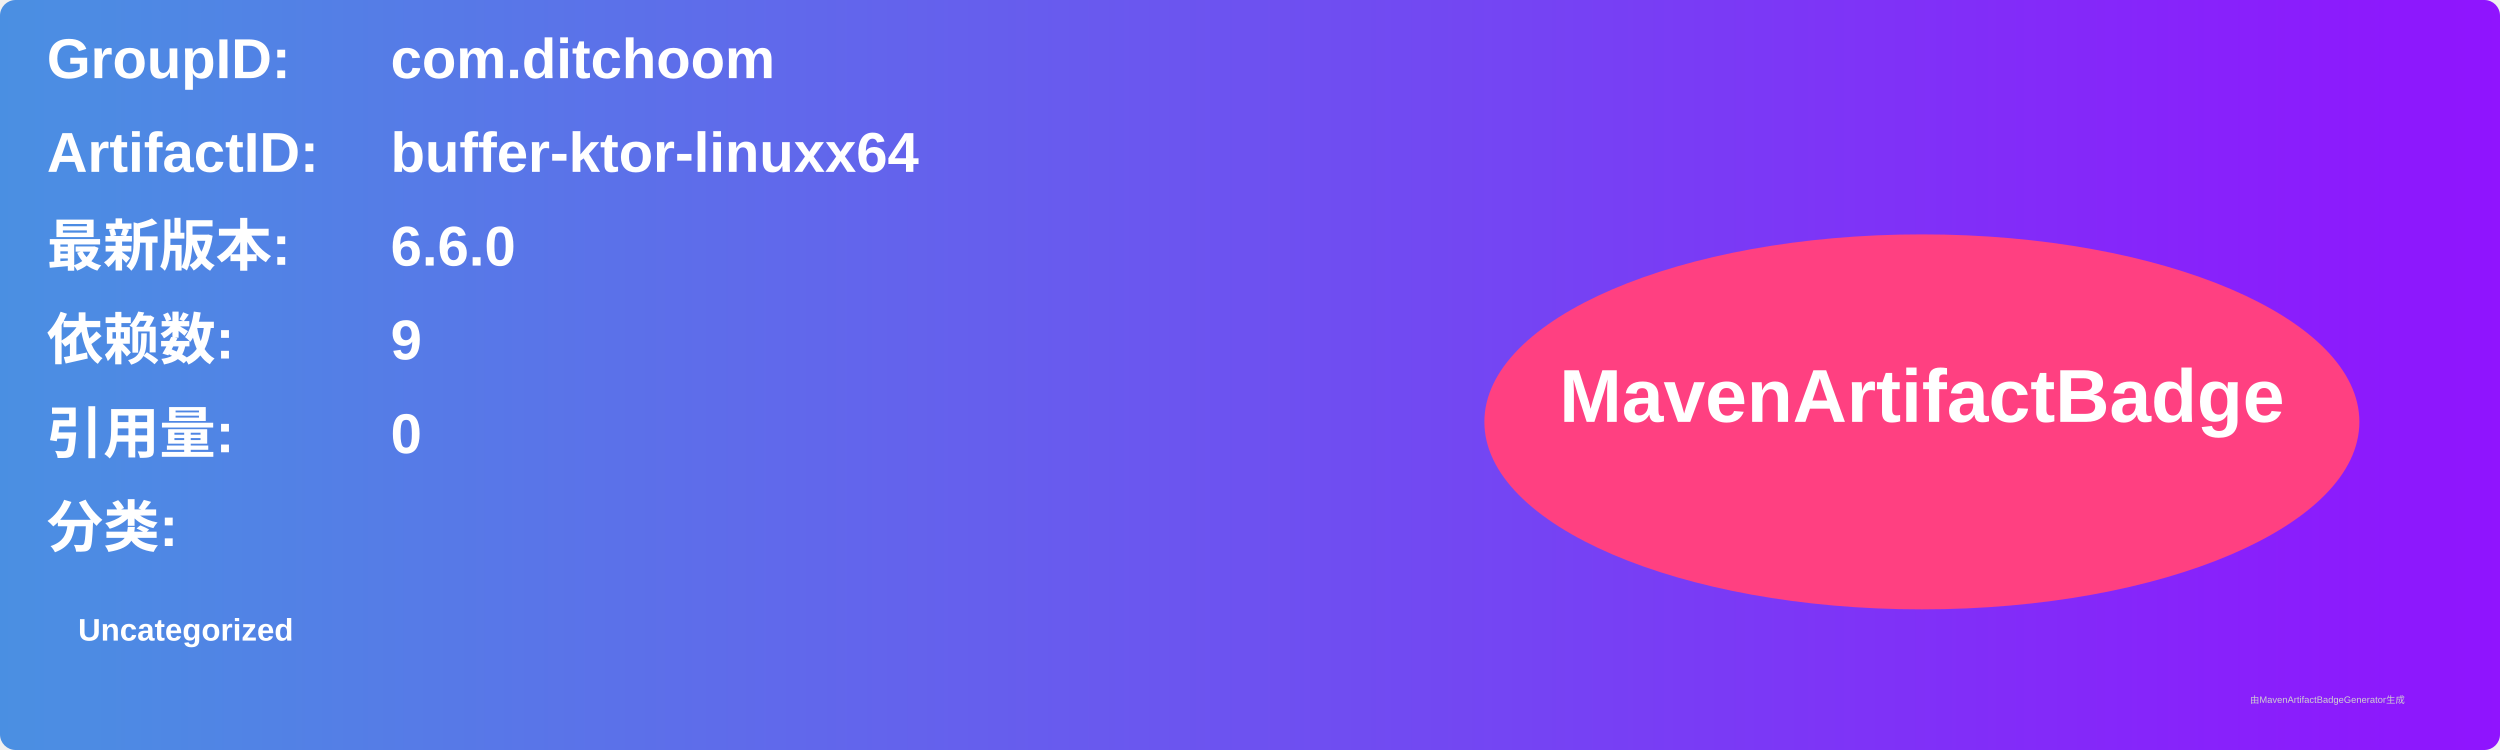
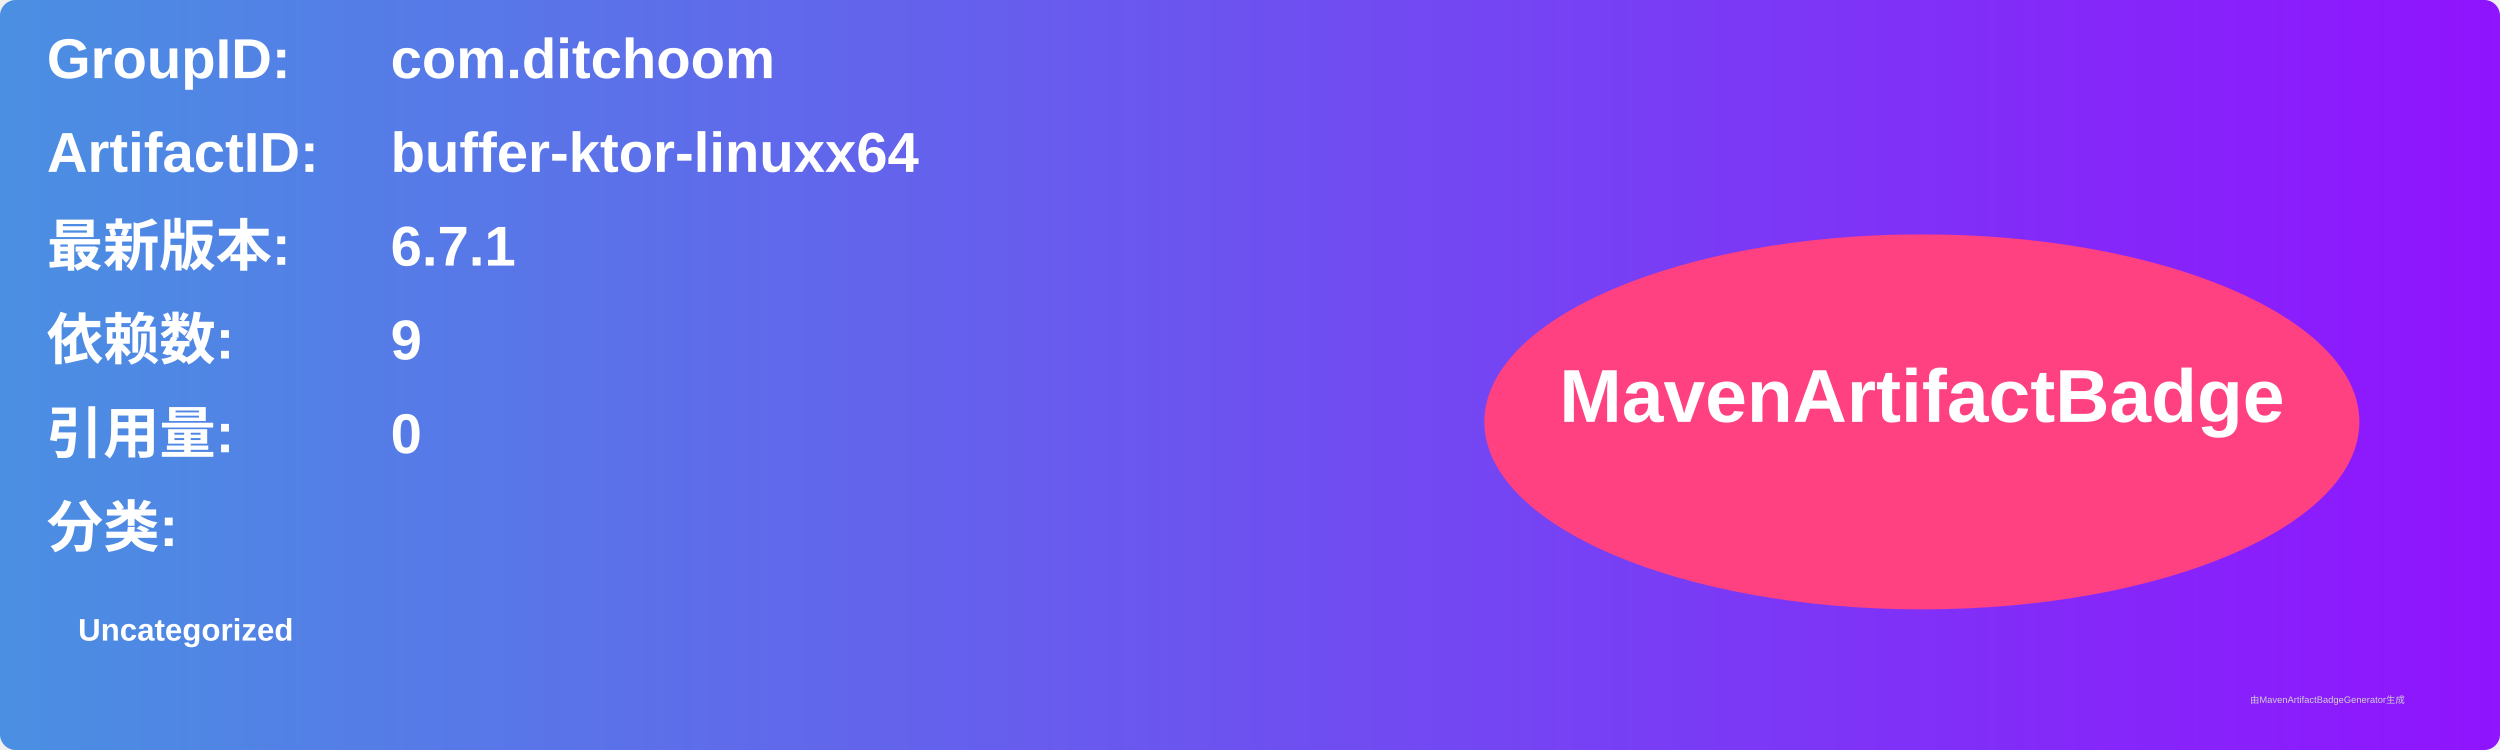
<svg xmlns="http://www.w3.org/2000/svg" width="800" height="240" viewBox="0 0 800 240">
  <linearGradient id="grad" x1="0%" y1="0%" x2="100%" y2="0%">
    <stop offset="0%" stop-color="#4a90e2" />
    <stop offset="100%" stop-color="#9013fe" />
  </linearGradient>
  <rect width="100%" height="100%" rx="5" ry="5" fill="url(#grad)" />
  <g transform="translate(15, 15)">
    <text x="0" y="10" font-family="Arial" font-size="18" fill="white" font-weight="bold" width="260">GroupID:</text>
    <text x="110" y="10" font-family="Arial" font-size="18" fill="white" font-weight="bold" width="460">com.ditchoom</text>
    <text x="0" y="40" font-family="Arial" font-size="18" fill="white" font-weight="bold" width="260">ArtifactID:</text>
    <text x="110" y="40" font-family="Arial" font-size="18" fill="white" font-weight="bold" width="460">buffer-ktor-linuxx64</text>
    <text x="0" y="70" font-family="Arial" font-size="18" fill="white" font-weight="bold">最新版本:</text>
    <text x="110" y="70" font-family="Arial" font-size="18" fill="white" font-weight="bold">
-       <tspan font-weight="bold">6.6.0</tspan>
+       <tspan font-weight="bold">6.7.1</tspan>
    </text>
    <text x="0" y="100" font-family="Arial" font-size="18" fill="white" font-weight="bold">依赖数: </text>
    <text x="110" y="100" font-family="Arial" font-size="18" fill="white">
      <tspan font-weight="bold">9</tspan>
    </text>
    <text x="0" y="130" font-family="Arial" font-size="18" fill="white" font-weight="bold">引用量: </text>
    <text x="110" y="130" font-family="Arial" font-size="18" fill="white">
      <tspan font-weight="bold">0</tspan>
    </text>
    <text x="0" y="160" font-family="Arial" font-size="18" fill="white" font-weight="bold">分类:</text>
    <text x="10" y="190" font-family="Arial" font-size="10" fill="white">
      <tspan font-weight="bold">Uncategorized</tspan>
    </text>
    <ellipse cx="600" cy="120" rx="140" ry="60" fill="#ff4081" />
    <text x="600" y="120" text-anchor="middle" font-family="Arial" font-size="24" fill="white" font-weight="bold">MavenArtifactBadge</text>
  </g>
  <text x="720" y="225" font-family="Arial" font-size="3" fill="#d0d0d0">由MavenArtifactBadgeGenerator生成</text>
</svg>
